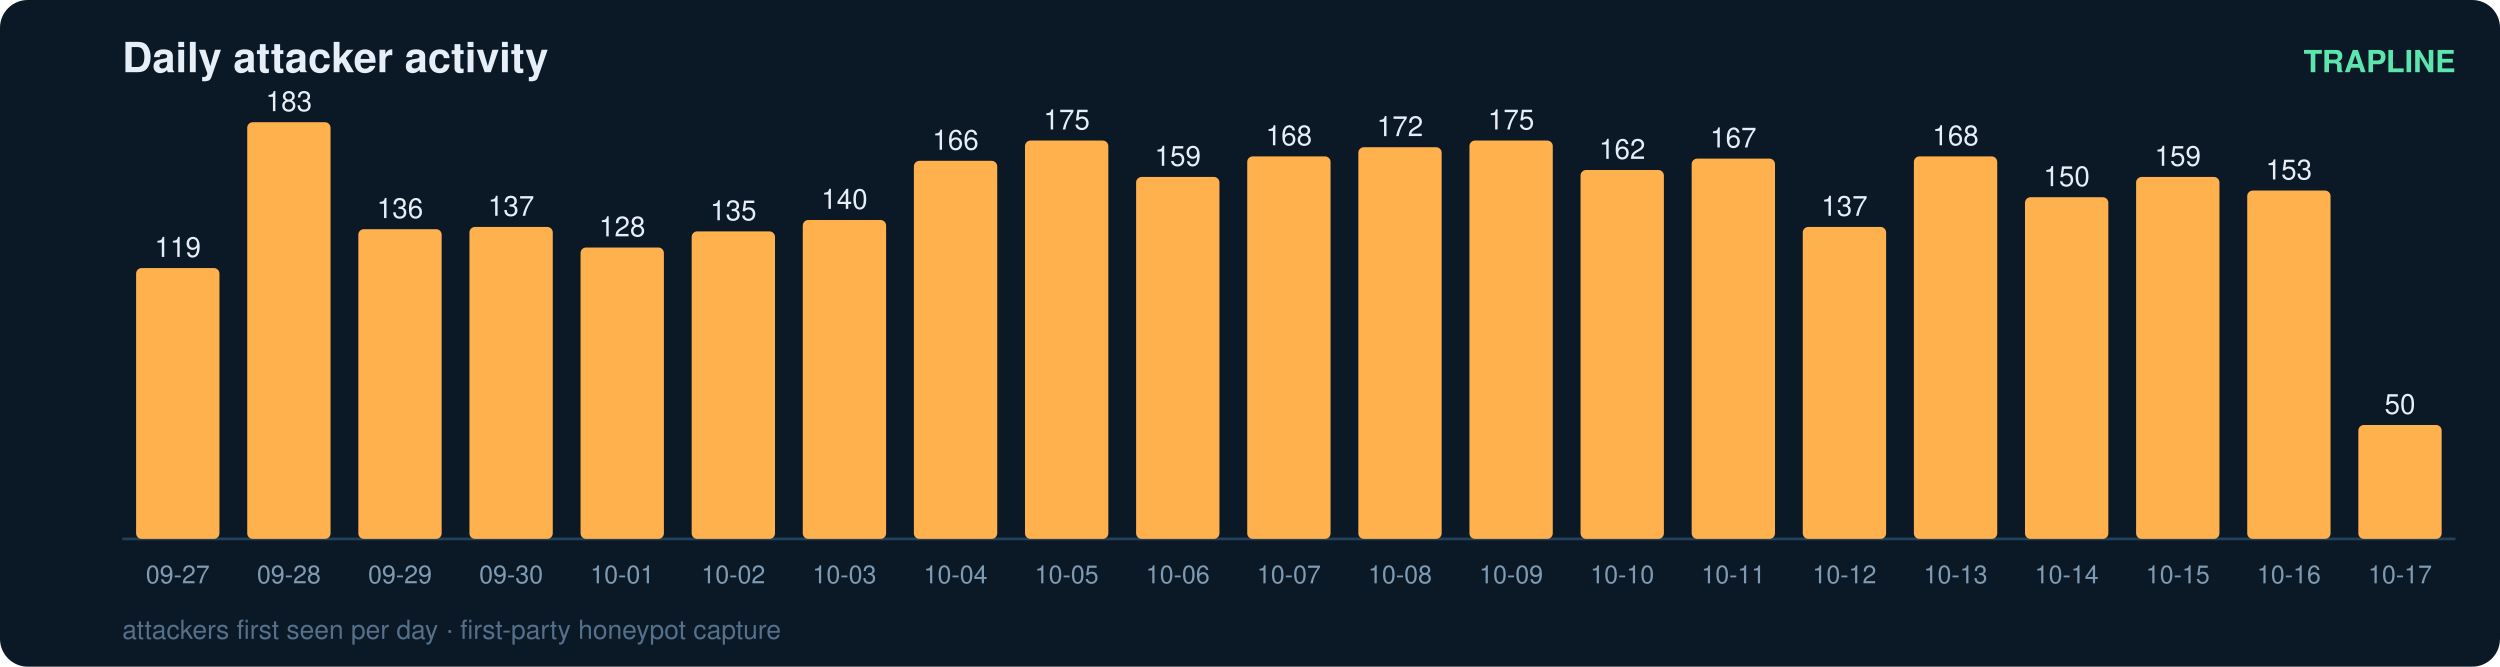
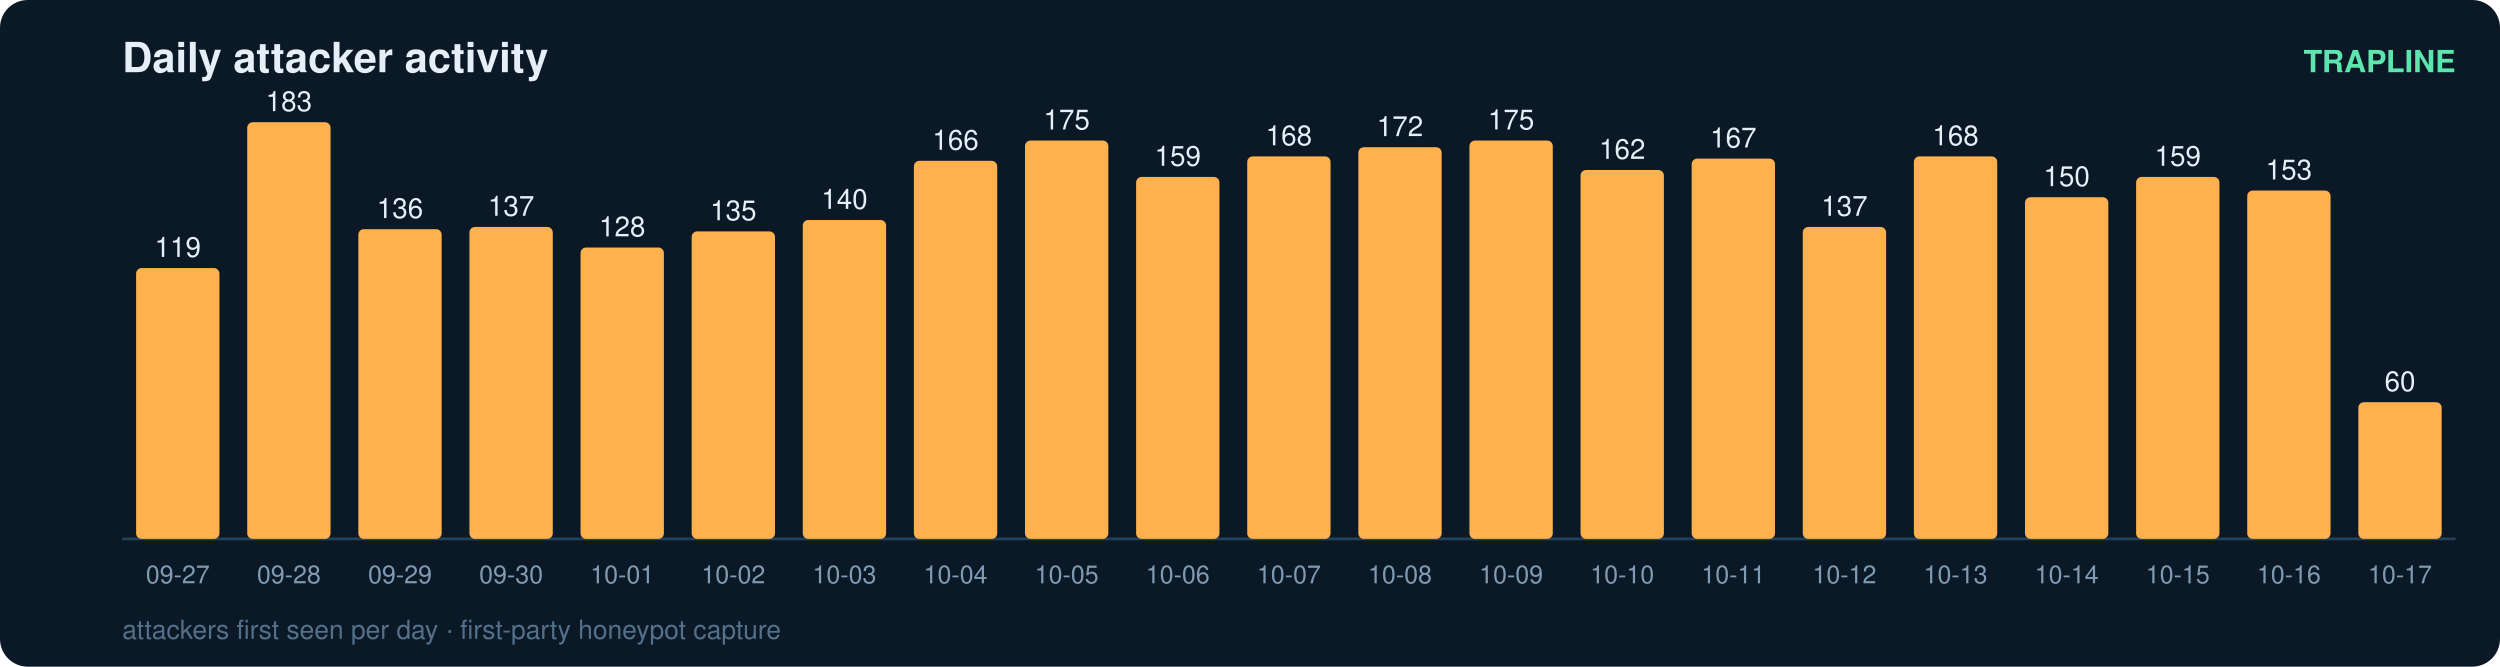
<svg xmlns="http://www.w3.org/2000/svg" width="900" height="240" viewBox="0 0 900 240" font-family="ui-sans-serif,Segoe UI,Helvetica,Arial">
  <rect width="900" height="240" rx="10" fill="#0b1826" />
  <text x="44" y="26" fill="#e6eff7" font-size="15" font-weight="700">Daily attacker activity</text>
  <text x="884" y="26" fill="#5ce6ad" font-size="11" text-anchor="end" font-weight="600">TRAPLINE</text>
  <line x1="44" y1="194" x2="884" y2="194" stroke="#22415a" stroke-width="1" />
  <rect x="49" y="96.5" width="30" height="97.5" rx="2" fill="#ffb14e" />
  <text x="64.0" y="92.5" fill="#e6eff7" font-size="10" text-anchor="middle" font-variant-numeric="tabular-nums">119</text>
  <text x="64.0" y="210.0" fill="#7f9bb3" font-size="9" text-anchor="middle">09-27</text>
  <rect x="89" y="44.0" width="30" height="150.0" rx="2" fill="#ffb14e" />
  <text x="104.0" y="40.0" fill="#e6eff7" font-size="10" text-anchor="middle" font-variant-numeric="tabular-nums">183</text>
  <text x="104.0" y="210.0" fill="#7f9bb3" font-size="9" text-anchor="middle">09-28</text>
  <rect x="129" y="82.5" width="30" height="111.5" rx="2" fill="#ffb14e" />
  <text x="144.0" y="78.5" fill="#e6eff7" font-size="10" text-anchor="middle" font-variant-numeric="tabular-nums">136</text>
  <text x="144.0" y="210.0" fill="#7f9bb3" font-size="9" text-anchor="middle">09-29</text>
  <rect x="169" y="81.7" width="30" height="112.3" rx="2" fill="#ffb14e" />
  <text x="184.0" y="77.7" fill="#e6eff7" font-size="10" text-anchor="middle" font-variant-numeric="tabular-nums">137</text>
  <text x="184.0" y="210.0" fill="#7f9bb3" font-size="9" text-anchor="middle">09-30</text>
  <rect x="209" y="89.1" width="30" height="104.9" rx="2" fill="#ffb14e" />
  <text x="224.0" y="85.1" fill="#e6eff7" font-size="10" text-anchor="middle" font-variant-numeric="tabular-nums">128</text>
  <text x="224.0" y="210.0" fill="#7f9bb3" font-size="9" text-anchor="middle">10-01</text>
  <rect x="249" y="83.3" width="30" height="110.7" rx="2" fill="#ffb14e" />
  <text x="264.0" y="79.3" fill="#e6eff7" font-size="10" text-anchor="middle" font-variant-numeric="tabular-nums">135</text>
  <text x="264.0" y="210.0" fill="#7f9bb3" font-size="9" text-anchor="middle">10-02</text>
  <rect x="289" y="79.2" width="30" height="114.8" rx="2" fill="#ffb14e" />
  <text x="304.0" y="75.2" fill="#e6eff7" font-size="10" text-anchor="middle" font-variant-numeric="tabular-nums">140</text>
  <text x="304.0" y="210.0" fill="#7f9bb3" font-size="9" text-anchor="middle">10-03</text>
  <rect x="329" y="57.9" width="30" height="136.1" rx="2" fill="#ffb14e" />
  <text x="344.0" y="53.9" fill="#e6eff7" font-size="10" text-anchor="middle" font-variant-numeric="tabular-nums">166</text>
  <text x="344.0" y="210.0" fill="#7f9bb3" font-size="9" text-anchor="middle">10-04</text>
  <rect x="369" y="50.6" width="30" height="143.4" rx="2" fill="#ffb14e" />
  <text x="384.0" y="46.6" fill="#e6eff7" font-size="10" text-anchor="middle" font-variant-numeric="tabular-nums">175</text>
  <text x="384.0" y="210.0" fill="#7f9bb3" font-size="9" text-anchor="middle">10-05</text>
  <rect x="409" y="63.7" width="30" height="130.3" rx="2" fill="#ffb14e" />
  <text x="424.0" y="59.7" fill="#e6eff7" font-size="10" text-anchor="middle" font-variant-numeric="tabular-nums">159</text>
  <text x="424.0" y="210.0" fill="#7f9bb3" font-size="9" text-anchor="middle">10-06</text>
  <rect x="449" y="56.3" width="30" height="137.7" rx="2" fill="#ffb14e" />
  <text x="464.0" y="52.3" fill="#e6eff7" font-size="10" text-anchor="middle" font-variant-numeric="tabular-nums">168</text>
  <text x="464.0" y="210.0" fill="#7f9bb3" font-size="9" text-anchor="middle">10-07</text>
  <rect x="489" y="53.0" width="30" height="141.0" rx="2" fill="#ffb14e" />
  <text x="504.0" y="49.0" fill="#e6eff7" font-size="10" text-anchor="middle" font-variant-numeric="tabular-nums">172</text>
  <text x="504.0" y="210.0" fill="#7f9bb3" font-size="9" text-anchor="middle">10-08</text>
  <rect x="529" y="50.6" width="30" height="143.4" rx="2" fill="#ffb14e" />
  <text x="544.0" y="46.6" fill="#e6eff7" font-size="10" text-anchor="middle" font-variant-numeric="tabular-nums">175</text>
  <text x="544.0" y="210.0" fill="#7f9bb3" font-size="9" text-anchor="middle">10-09</text>
  <rect x="569" y="61.2" width="30" height="132.8" rx="2" fill="#ffb14e" />
  <text x="584.0" y="57.2" fill="#e6eff7" font-size="10" text-anchor="middle" font-variant-numeric="tabular-nums">162</text>
  <text x="584.0" y="210.0" fill="#7f9bb3" font-size="9" text-anchor="middle">10-10</text>
  <rect x="609" y="57.1" width="30" height="136.9" rx="2" fill="#ffb14e" />
  <text x="624.0" y="53.1" fill="#e6eff7" font-size="10" text-anchor="middle" font-variant-numeric="tabular-nums">167</text>
  <text x="624.0" y="210.0" fill="#7f9bb3" font-size="9" text-anchor="middle">10-11</text>
  <rect x="649" y="81.7" width="30" height="112.3" rx="2" fill="#ffb14e" />
  <text x="664.0" y="77.7" fill="#e6eff7" font-size="10" text-anchor="middle" font-variant-numeric="tabular-nums">137</text>
  <text x="664.0" y="210.0" fill="#7f9bb3" font-size="9" text-anchor="middle">10-12</text>
  <rect x="689" y="56.3" width="30" height="137.7" rx="2" fill="#ffb14e" />
  <text x="704.0" y="52.3" fill="#e6eff7" font-size="10" text-anchor="middle" font-variant-numeric="tabular-nums">168</text>
  <text x="704.0" y="210.0" fill="#7f9bb3" font-size="9" text-anchor="middle">10-13</text>
  <rect x="729" y="71.0" width="30" height="123.0" rx="2" fill="#ffb14e" />
  <text x="744.0" y="67.0" fill="#e6eff7" font-size="10" text-anchor="middle" font-variant-numeric="tabular-nums">150</text>
  <text x="744.0" y="210.0" fill="#7f9bb3" font-size="9" text-anchor="middle">10-14</text>
  <rect x="769" y="63.7" width="30" height="130.3" rx="2" fill="#ffb14e" />
  <text x="784.0" y="59.7" fill="#e6eff7" font-size="10" text-anchor="middle" font-variant-numeric="tabular-nums">159</text>
  <text x="784.0" y="210.0" fill="#7f9bb3" font-size="9" text-anchor="middle">10-15</text>
  <rect x="809" y="68.6" width="30" height="125.4" rx="2" fill="#ffb14e" />
  <text x="824.0" y="64.6" fill="#e6eff7" font-size="10" text-anchor="middle" font-variant-numeric="tabular-nums">153</text>
  <text x="824.0" y="210.0" fill="#7f9bb3" font-size="9" text-anchor="middle">10-16</text>
-   <rect x="849" y="153.0" width="30" height="41.0" rx="2" fill="#ffb14e" />
-   <text x="864.0" y="149.0" fill="#e6eff7" font-size="10" text-anchor="middle" font-variant-numeric="tabular-nums">50</text>
+   <rect x="849" y="144.8" width="30" height="49.2" rx="2" fill="#ffb14e" />
+   <text x="864.0" y="140.8" fill="#e6eff7" font-size="10" text-anchor="middle" font-variant-numeric="tabular-nums">60</text>
  <text x="864.0" y="210.0" fill="#7f9bb3" font-size="9" text-anchor="middle">10-17</text>
  <text x="44" y="230" fill="#54708a" font-size="9.5">attackers first seen per day · first-party honeypot capture</text>
</svg>
